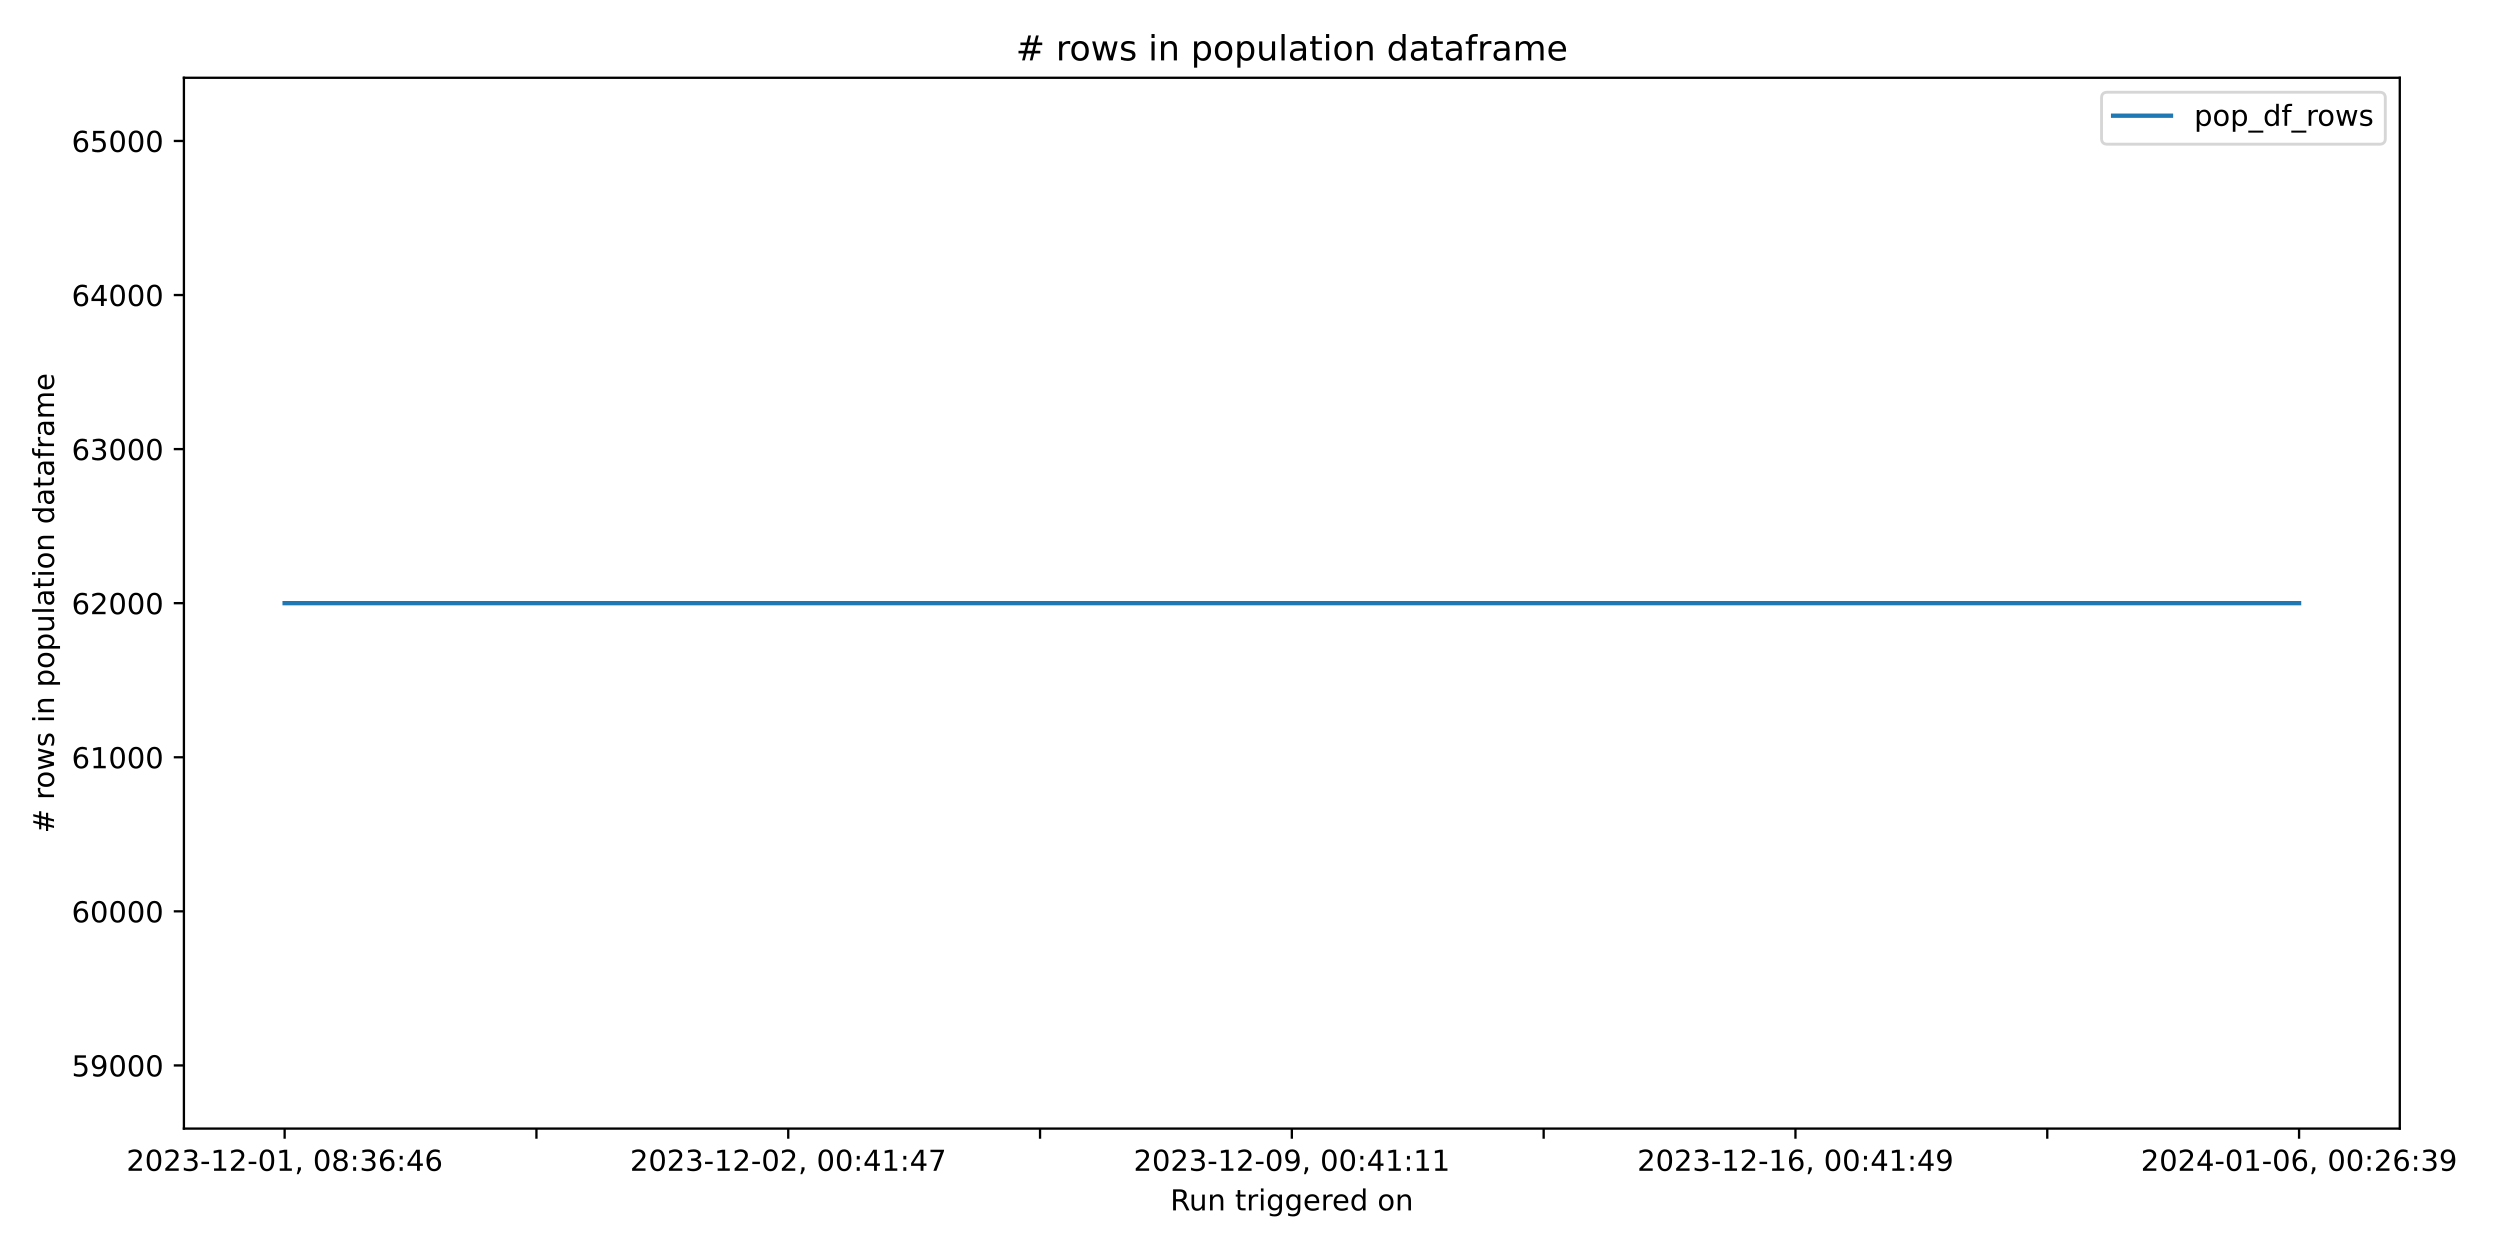
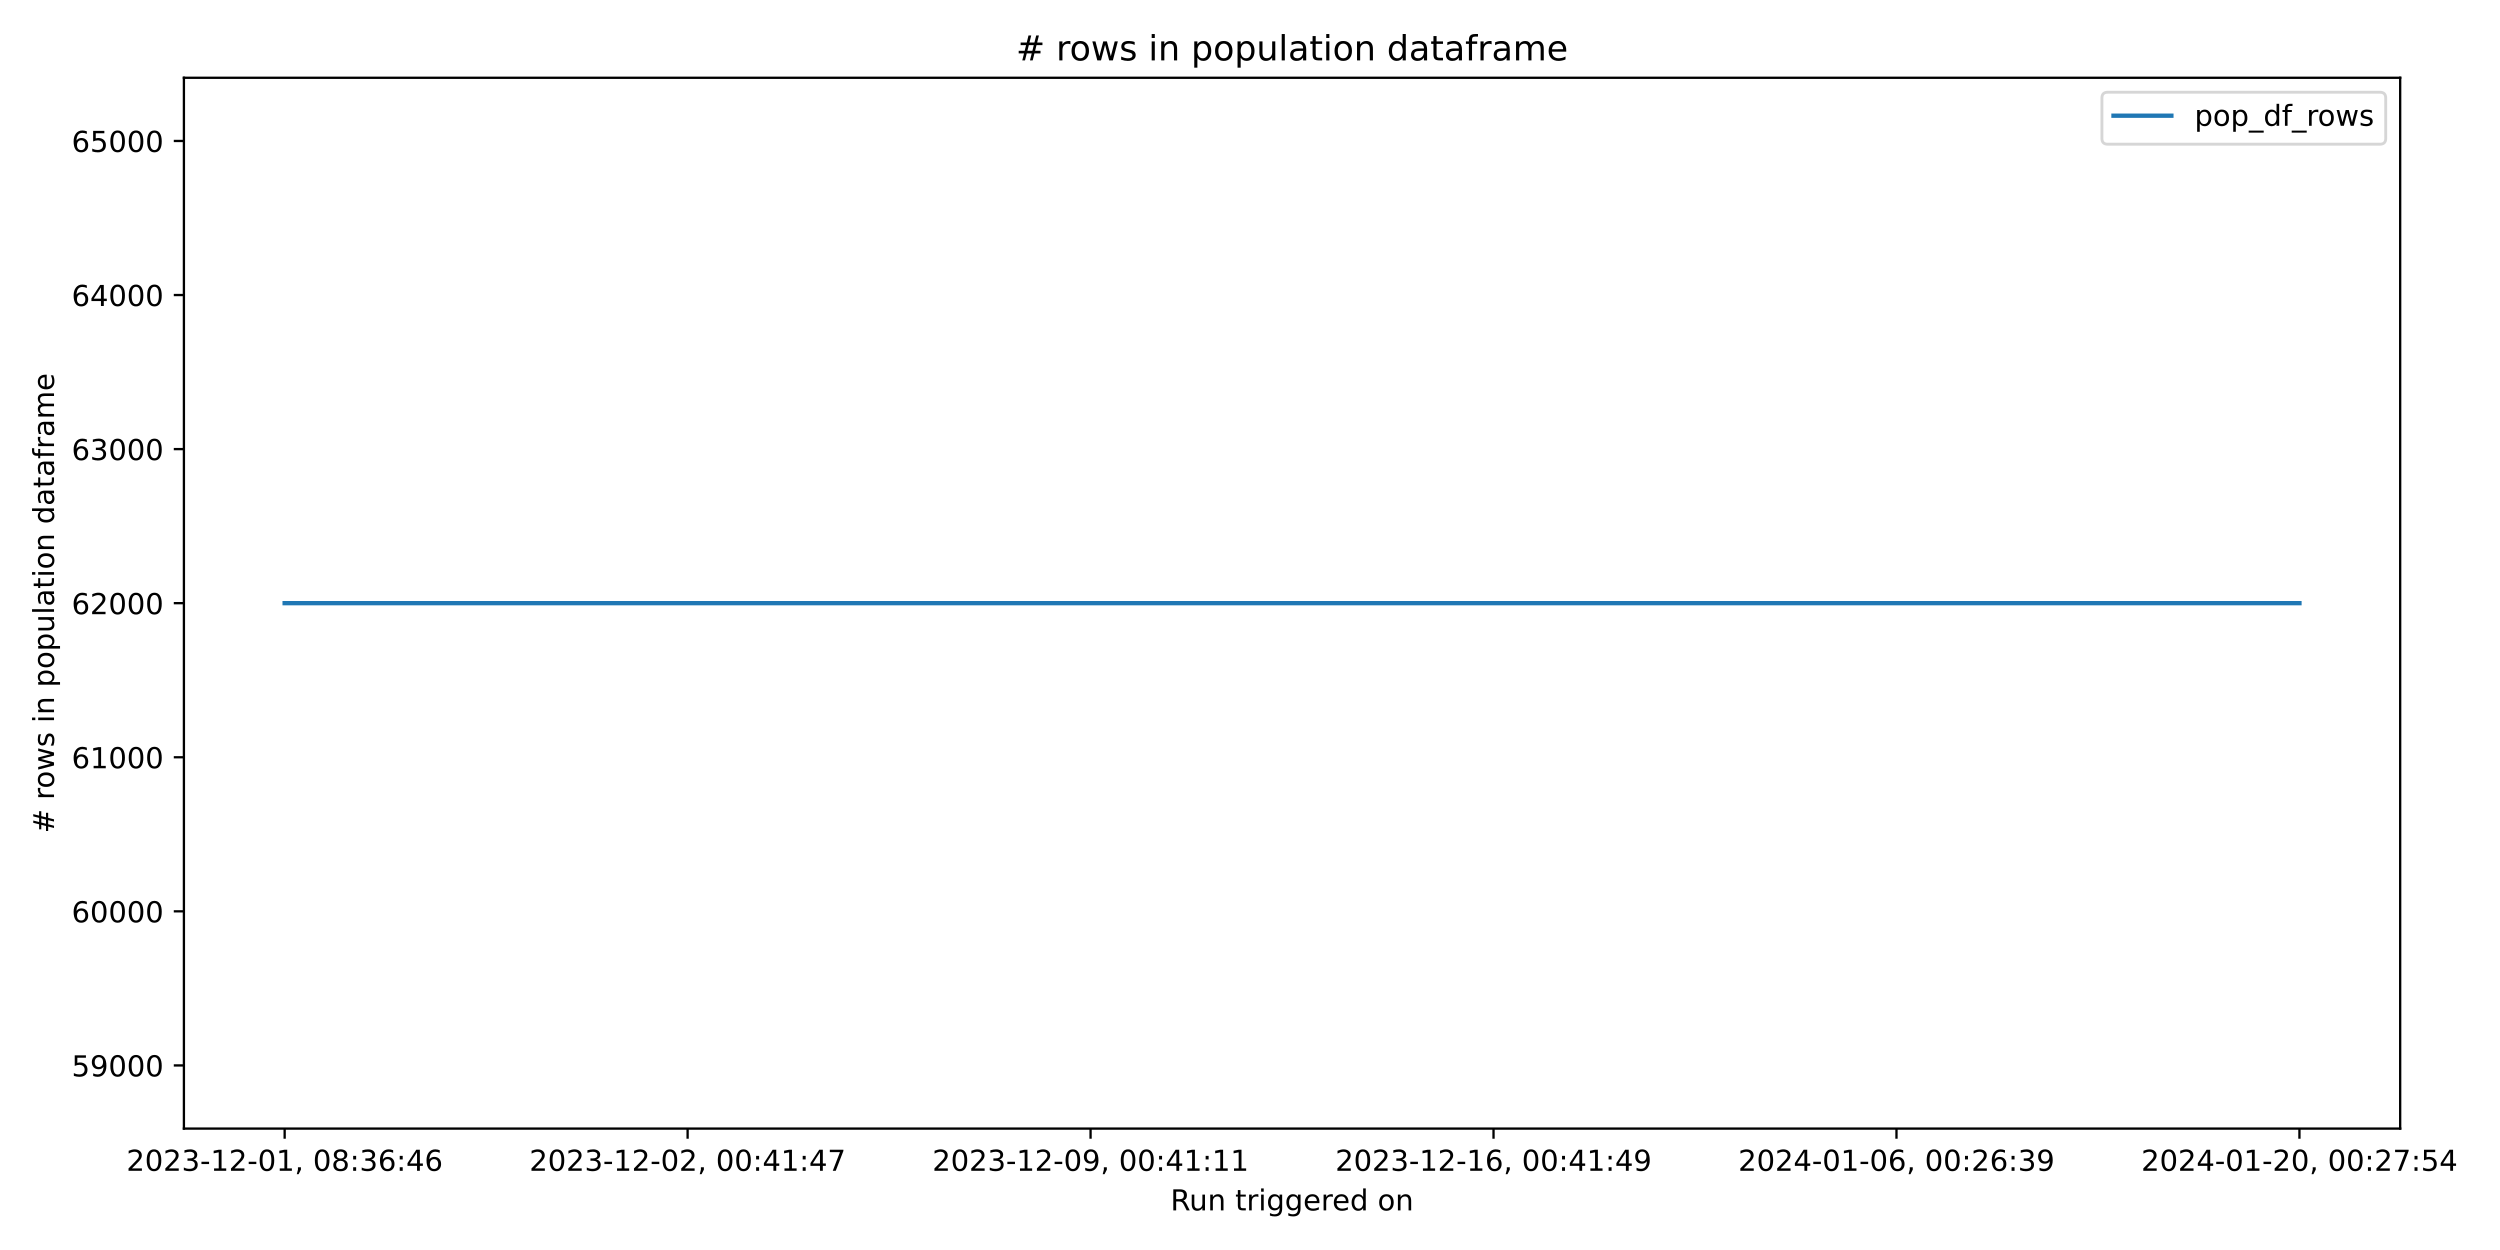
<svg xmlns="http://www.w3.org/2000/svg" xmlns:xlink="http://www.w3.org/1999/xlink" width="864pt" height="432pt" viewBox="0 0 864 432" version="1.1">
  <defs>
    <style type="text/css">*{stroke-linejoin: round; stroke-linecap: butt}</style>
  </defs>
  <g id="figure_1">
    <g id="patch_1">
      <path d="M 0 432  L 864 432  L 864 0  L 0 0  z " style="fill: #ffffff" />
    </g>
    <g id="axes_1">
      <g id="patch_2">
-         <path d="M 63.56 390.04  L 829.366 390.04  L 829.366 26.88  L 63.56 26.88  z " style="fill: #ffffff" />
+         <path d="M 63.56 390.04  L 829.501 390.04  L 829.501 26.88  L 63.56 26.88  z " style="fill: #ffffff" />
      </g>
      <g id="matplotlib.axis_1">
        <g id="xtick_1">
          <g id="line2d_1">
            <defs>
-               <path id="m9cf161f7b6" d="M 0 0  L 0 3.5  " style="stroke: #000000; stroke-width: 0.8" />
+               <path id="m1a301e4104" d="M 0 0  L 0 3.5  " style="stroke: #000000; stroke-width: 0.8" />
            </defs>
            <g>
-               <use xlink:href="#m9cf161f7b6" x="98.369" y="390.04" style="stroke: #000000; stroke-width: 0.8" />
+               <use xlink:href="#m1a301e4104" x="98.376" y="390.04" style="stroke: #000000; stroke-width: 0.8" />
            </g>
          </g>
          <g id="text_1">
-             <g transform="translate(43.67719 404.6384) scale(0.1 -0.1)">
+             <g transform="translate(43.68333 404.6384) scale(0.1 -0.1)">
              <defs>
                <path id="DejaVuSans-32" d="M 1228 531  L 3431 531  L 3431 0  L 469 0  L 469 531  Q 828 903 1448 1529  Q 2069 2156 2228 2338  Q 2531 2678 2651 2914  Q 2772 3150 2772 3378  Q 2772 3750 2511 3984  Q 2250 4219 1831 4219  Q 1534 4219 1204 4116  Q 875 4013 500 3803  L 500 4441  Q 881 4594 1212 4672  Q 1544 4750 1819 4750  Q 2544 4750 2975 4387  Q 3406 4025 3406 3419  Q 3406 3131 3298 2873  Q 3191 2616 2906 2266  Q 2828 2175 2409 1742  Q 1991 1309 1228 531  z " transform="scale(0.015625)" />
                <path id="DejaVuSans-30" d="M 2034 4250  Q 1547 4250 1301 3770  Q 1056 3291 1056 2328  Q 1056 1369 1301 889  Q 1547 409 2034 409  Q 2525 409 2770 889  Q 3016 1369 3016 2328  Q 3016 3291 2770 3770  Q 2525 4250 2034 4250  z M 2034 4750  Q 2819 4750 3233 4129  Q 3647 3509 3647 2328  Q 3647 1150 3233 529  Q 2819 -91 2034 -91  Q 1250 -91 836 529  Q 422 1150 422 2328  Q 422 3509 836 4129  Q 1250 4750 2034 4750  z " transform="scale(0.015625)" />
                <path id="DejaVuSans-33" d="M 2597 2516  Q 3050 2419 3304 2112  Q 3559 1806 3559 1356  Q 3559 666 3084 287  Q 2609 -91 1734 -91  Q 1441 -91 1130 -33  Q 819 25 488 141  L 488 750  Q 750 597 1062 519  Q 1375 441 1716 441  Q 2309 441 2620 675  Q 2931 909 2931 1356  Q 2931 1769 2642 2001  Q 2353 2234 1838 2234  L 1294 2234  L 1294 2753  L 1863 2753  Q 2328 2753 2575 2939  Q 2822 3125 2822 3475  Q 2822 3834 2567 4026  Q 2313 4219 1838 4219  Q 1578 4219 1281 4162  Q 984 4106 628 3988  L 628 4550  Q 988 4650 1302 4700  Q 1616 4750 1894 4750  Q 2613 4750 3031 4423  Q 3450 4097 3450 3541  Q 3450 3153 3228 2886  Q 3006 2619 2597 2516  z " transform="scale(0.015625)" />
                <path id="DejaVuSans-2d" d="M 313 2009  L 1997 2009  L 1997 1497  L 313 1497  L 313 2009  z " transform="scale(0.015625)" />
                <path id="DejaVuSans-31" d="M 794 531  L 1825 531  L 1825 4091  L 703 3866  L 703 4441  L 1819 4666  L 2450 4666  L 2450 531  L 3481 531  L 3481 0  L 794 0  L 794 531  z " transform="scale(0.015625)" />
                <path id="DejaVuSans-2c" d="M 750 794  L 1409 794  L 1409 256  L 897 -744  L 494 -744  L 750 256  L 750 794  z " transform="scale(0.015625)" />
                <path id="DejaVuSans-20" transform="scale(0.015625)" />
                <path id="DejaVuSans-38" d="M 2034 2216  Q 1584 2216 1326 1975  Q 1069 1734 1069 1313  Q 1069 891 1326 650  Q 1584 409 2034 409  Q 2484 409 2743 651  Q 3003 894 3003 1313  Q 3003 1734 2745 1975  Q 2488 2216 2034 2216  z M 1403 2484  Q 997 2584 770 2862  Q 544 3141 544 3541  Q 544 4100 942 4425  Q 1341 4750 2034 4750  Q 2731 4750 3128 4425  Q 3525 4100 3525 3541  Q 3525 3141 3298 2862  Q 3072 2584 2669 2484  Q 3125 2378 3379 2068  Q 3634 1759 3634 1313  Q 3634 634 3220 271  Q 2806 -91 2034 -91  Q 1263 -91 848 271  Q 434 634 434 1313  Q 434 1759 690 2068  Q 947 2378 1403 2484  z M 1172 3481  Q 1172 3119 1398 2916  Q 1625 2713 2034 2713  Q 2441 2713 2670 2916  Q 2900 3119 2900 3481  Q 2900 3844 2670 4047  Q 2441 4250 2034 4250  Q 1625 4250 1398 4047  Q 1172 3844 1172 3481  z " transform="scale(0.015625)" />
                <path id="DejaVuSans-3a" d="M 750 794  L 1409 794  L 1409 0  L 750 0  L 750 794  z M 750 3309  L 1409 3309  L 1409 2516  L 750 2516  L 750 3309  z " transform="scale(0.015625)" />
                <path id="DejaVuSans-36" d="M 2113 2584  Q 1688 2584 1439 2293  Q 1191 2003 1191 1497  Q 1191 994 1439 701  Q 1688 409 2113 409  Q 2538 409 2786 701  Q 3034 994 3034 1497  Q 3034 2003 2786 2293  Q 2538 2584 2113 2584  z M 3366 4563  L 3366 3988  Q 3128 4100 2886 4159  Q 2644 4219 2406 4219  Q 1781 4219 1451 3797  Q 1122 3375 1075 2522  Q 1259 2794 1537 2939  Q 1816 3084 2150 3084  Q 2853 3084 3261 2657  Q 3669 2231 3669 1497  Q 3669 778 3244 343  Q 2819 -91 2113 -91  Q 1303 -91 875 529  Q 447 1150 447 2328  Q 447 3434 972 4092  Q 1497 4750 2381 4750  Q 2619 4750 2861 4703  Q 3103 4656 3366 4563  z " transform="scale(0.015625)" />
                <path id="DejaVuSans-34" d="M 2419 4116  L 825 1625  L 2419 1625  L 2419 4116  z M 2253 4666  L 3047 4666  L 3047 1625  L 3713 1625  L 3713 1100  L 3047 1100  L 3047 0  L 2419 0  L 2419 1100  L 313 1100  L 313 1709  L 2253 4666  z " transform="scale(0.015625)" />
              </defs>
              <use xlink:href="#DejaVuSans-32" />
              <use xlink:href="#DejaVuSans-30" x="63.623" />
              <use xlink:href="#DejaVuSans-32" x="127.246" />
              <use xlink:href="#DejaVuSans-33" x="190.869" />
              <use xlink:href="#DejaVuSans-2d" x="254.492" />
              <use xlink:href="#DejaVuSans-31" x="290.576" />
              <use xlink:href="#DejaVuSans-32" x="354.199" />
              <use xlink:href="#DejaVuSans-2d" x="417.822" />
              <use xlink:href="#DejaVuSans-30" x="453.906" />
              <use xlink:href="#DejaVuSans-31" x="517.529" />
              <use xlink:href="#DejaVuSans-2c" x="581.152" />
              <use xlink:href="#DejaVuSans-20" x="612.939" />
              <use xlink:href="#DejaVuSans-30" x="644.727" />
              <use xlink:href="#DejaVuSans-38" x="708.35" />
              <use xlink:href="#DejaVuSans-3a" x="771.973" />
              <use xlink:href="#DejaVuSans-33" x="805.664" />
              <use xlink:href="#DejaVuSans-36" x="869.287" />
              <use xlink:href="#DejaVuSans-3a" x="932.91" />
              <use xlink:href="#DejaVuSans-34" x="966.602" />
              <use xlink:href="#DejaVuSans-36" x="1030.225" />
            </g>
          </g>
        </g>
        <g id="xtick_2">
          <g id="line2d_2">
            <g>
-               <use xlink:href="#m9cf161f7b6" x="185.393" y="390.04" style="stroke: #000000; stroke-width: 0.8" />
-             </g>
-           </g>
-         </g>
-         <g id="xtick_3">
-           <g id="line2d_3">
-             <g>
-               <use xlink:href="#m9cf161f7b6" x="272.416" y="390.04" style="stroke: #000000; stroke-width: 0.8" />
+               <use xlink:href="#m1a301e4104" x="237.638" y="390.04" style="stroke: #000000; stroke-width: 0.8" />
            </g>
          </g>
          <g id="text_2">
-             <g transform="translate(217.7241 404.6384) scale(0.1 -0.1)">
+             <g transform="translate(182.9454 404.6384) scale(0.1 -0.1)">
              <defs>
                <path id="DejaVuSans-37" d="M 525 4666  L 3525 4666  L 3525 4397  L 1831 0  L 1172 0  L 2766 4134  L 525 4134  L 525 4666  z " transform="scale(0.015625)" />
              </defs>
              <use xlink:href="#DejaVuSans-32" />
              <use xlink:href="#DejaVuSans-30" x="63.623" />
              <use xlink:href="#DejaVuSans-32" x="127.246" />
              <use xlink:href="#DejaVuSans-33" x="190.869" />
              <use xlink:href="#DejaVuSans-2d" x="254.492" />
              <use xlink:href="#DejaVuSans-31" x="290.576" />
              <use xlink:href="#DejaVuSans-32" x="354.199" />
              <use xlink:href="#DejaVuSans-2d" x="417.822" />
              <use xlink:href="#DejaVuSans-30" x="453.906" />
              <use xlink:href="#DejaVuSans-32" x="517.529" />
              <use xlink:href="#DejaVuSans-2c" x="581.152" />
              <use xlink:href="#DejaVuSans-20" x="612.939" />
              <use xlink:href="#DejaVuSans-30" x="644.727" />
              <use xlink:href="#DejaVuSans-30" x="708.35" />
              <use xlink:href="#DejaVuSans-3a" x="771.973" />
              <use xlink:href="#DejaVuSans-34" x="805.664" />
              <use xlink:href="#DejaVuSans-31" x="869.287" />
              <use xlink:href="#DejaVuSans-3a" x="932.91" />
              <use xlink:href="#DejaVuSans-34" x="966.602" />
              <use xlink:href="#DejaVuSans-37" x="1030.225" />
            </g>
          </g>
        </g>
-         <g id="xtick_4">
-           <g id="line2d_4">
-             <g>
-               <use xlink:href="#m9cf161f7b6" x="359.44" y="390.04" style="stroke: #000000; stroke-width: 0.8" />
-             </g>
-           </g>
-         </g>
-         <g id="xtick_5">
-           <g id="line2d_5">
-             <g>
-               <use xlink:href="#m9cf161f7b6" x="446.463" y="390.04" style="stroke: #000000; stroke-width: 0.8" />
+         <g id="xtick_3">
+           <g id="line2d_3">
+             <g>
+               <use xlink:href="#m1a301e4104" x="376.9" y="390.04" style="stroke: #000000; stroke-width: 0.8" />
            </g>
          </g>
          <g id="text_3">
-             <g transform="translate(391.771 404.6384) scale(0.1 -0.1)">
+             <g transform="translate(322.2075 404.6384) scale(0.1 -0.1)">
              <defs>
                <path id="DejaVuSans-39" d="M 703 97  L 703 672  Q 941 559 1184 500  Q 1428 441 1663 441  Q 2288 441 2617 861  Q 2947 1281 2994 2138  Q 2813 1869 2534 1725  Q 2256 1581 1919 1581  Q 1219 1581 811 2004  Q 403 2428 403 3163  Q 403 3881 828 4315  Q 1253 4750 1959 4750  Q 2769 4750 3195 4129  Q 3622 3509 3622 2328  Q 3622 1225 3098 567  Q 2575 -91 1691 -91  Q 1453 -91 1209 -44  Q 966 3 703 97  z M 1959 2075  Q 2384 2075 2632 2365  Q 2881 2656 2881 3163  Q 2881 3666 2632 3958  Q 2384 4250 1959 4250  Q 1534 4250 1286 3958  Q 1038 3666 1038 3163  Q 1038 2656 1286 2365  Q 1534 2075 1959 2075  z " transform="scale(0.015625)" />
              </defs>
              <use xlink:href="#DejaVuSans-32" />
              <use xlink:href="#DejaVuSans-30" x="63.623" />
              <use xlink:href="#DejaVuSans-32" x="127.246" />
              <use xlink:href="#DejaVuSans-33" x="190.869" />
              <use xlink:href="#DejaVuSans-2d" x="254.492" />
              <use xlink:href="#DejaVuSans-31" x="290.576" />
              <use xlink:href="#DejaVuSans-32" x="354.199" />
              <use xlink:href="#DejaVuSans-2d" x="417.822" />
              <use xlink:href="#DejaVuSans-30" x="453.906" />
              <use xlink:href="#DejaVuSans-39" x="517.529" />
              <use xlink:href="#DejaVuSans-2c" x="581.152" />
              <use xlink:href="#DejaVuSans-20" x="612.939" />
              <use xlink:href="#DejaVuSans-30" x="644.727" />
              <use xlink:href="#DejaVuSans-30" x="708.35" />
              <use xlink:href="#DejaVuSans-3a" x="771.973" />
              <use xlink:href="#DejaVuSans-34" x="805.664" />
              <use xlink:href="#DejaVuSans-31" x="869.287" />
              <use xlink:href="#DejaVuSans-3a" x="932.91" />
              <use xlink:href="#DejaVuSans-31" x="966.602" />
              <use xlink:href="#DejaVuSans-31" x="1030.225" />
            </g>
          </g>
        </g>
-         <g id="xtick_6">
-           <g id="line2d_6">
-             <g>
-               <use xlink:href="#m9cf161f7b6" x="533.487" y="390.04" style="stroke: #000000; stroke-width: 0.8" />
-             </g>
-           </g>
-         </g>
-         <g id="xtick_7">
-           <g id="line2d_7">
-             <g>
-               <use xlink:href="#m9cf161f7b6" x="620.51" y="390.04" style="stroke: #000000; stroke-width: 0.8" />
+         <g id="xtick_4">
+           <g id="line2d_4">
+             <g>
+               <use xlink:href="#m1a301e4104" x="516.162" y="390.04" style="stroke: #000000; stroke-width: 0.8" />
            </g>
          </g>
          <g id="text_4">
-             <g transform="translate(565.8179 404.6384) scale(0.1 -0.1)">
+             <g transform="translate(461.4695 404.6384) scale(0.1 -0.1)">
              <use xlink:href="#DejaVuSans-32" />
              <use xlink:href="#DejaVuSans-30" x="63.623" />
              <use xlink:href="#DejaVuSans-32" x="127.246" />
              <use xlink:href="#DejaVuSans-33" x="190.869" />
              <use xlink:href="#DejaVuSans-2d" x="254.492" />
              <use xlink:href="#DejaVuSans-31" x="290.576" />
              <use xlink:href="#DejaVuSans-32" x="354.199" />
              <use xlink:href="#DejaVuSans-2d" x="417.822" />
              <use xlink:href="#DejaVuSans-31" x="453.906" />
              <use xlink:href="#DejaVuSans-36" x="517.529" />
              <use xlink:href="#DejaVuSans-2c" x="581.152" />
              <use xlink:href="#DejaVuSans-20" x="612.939" />
              <use xlink:href="#DejaVuSans-30" x="644.727" />
              <use xlink:href="#DejaVuSans-30" x="708.35" />
              <use xlink:href="#DejaVuSans-3a" x="771.973" />
              <use xlink:href="#DejaVuSans-34" x="805.664" />
              <use xlink:href="#DejaVuSans-31" x="869.287" />
              <use xlink:href="#DejaVuSans-3a" x="932.91" />
              <use xlink:href="#DejaVuSans-34" x="966.602" />
              <use xlink:href="#DejaVuSans-39" x="1030.225" />
            </g>
          </g>
        </g>
-         <g id="xtick_8">
-           <g id="line2d_8">
-             <g>
-               <use xlink:href="#m9cf161f7b6" x="707.534" y="390.04" style="stroke: #000000; stroke-width: 0.8" />
-             </g>
-           </g>
-         </g>
-         <g id="xtick_9">
-           <g id="line2d_9">
-             <g>
-               <use xlink:href="#m9cf161f7b6" x="794.557" y="390.04" style="stroke: #000000; stroke-width: 0.8" />
+         <g id="xtick_5">
+           <g id="line2d_5">
+             <g>
+               <use xlink:href="#m1a301e4104" x="655.424" y="390.04" style="stroke: #000000; stroke-width: 0.8" />
            </g>
          </g>
          <g id="text_5">
-             <g transform="translate(739.8648 404.6384) scale(0.1 -0.1)">
+             <g transform="translate(600.7316 404.6384) scale(0.1 -0.1)">
              <use xlink:href="#DejaVuSans-32" />
              <use xlink:href="#DejaVuSans-30" x="63.623" />
              <use xlink:href="#DejaVuSans-32" x="127.246" />
              <use xlink:href="#DejaVuSans-34" x="190.869" />
              <use xlink:href="#DejaVuSans-2d" x="254.492" />
              <use xlink:href="#DejaVuSans-30" x="290.576" />
              <use xlink:href="#DejaVuSans-31" x="354.199" />
              <use xlink:href="#DejaVuSans-2d" x="417.822" />
              <use xlink:href="#DejaVuSans-30" x="453.906" />
              <use xlink:href="#DejaVuSans-36" x="517.529" />
              <use xlink:href="#DejaVuSans-2c" x="581.152" />
              <use xlink:href="#DejaVuSans-20" x="612.939" />
              <use xlink:href="#DejaVuSans-30" x="644.727" />
              <use xlink:href="#DejaVuSans-30" x="708.35" />
              <use xlink:href="#DejaVuSans-3a" x="771.973" />
              <use xlink:href="#DejaVuSans-32" x="805.664" />
              <use xlink:href="#DejaVuSans-36" x="869.287" />
              <use xlink:href="#DejaVuSans-3a" x="932.91" />
              <use xlink:href="#DejaVuSans-33" x="966.602" />
              <use xlink:href="#DejaVuSans-39" x="1030.225" />
            </g>
          </g>
        </g>
-         <g id="text_6">
-           <g transform="translate(404.4468 418.3166) scale(0.1 -0.1)">
+         <g id="xtick_6">
+           <g id="line2d_6">
+             <g>
+               <use xlink:href="#m1a301e4104" x="794.686" y="390.04" style="stroke: #000000; stroke-width: 0.8" />
+             </g>
+           </g>
+           <g id="text_6">
+             <g transform="translate(739.9937 404.6384) scale(0.1 -0.1)">
+               <defs>
+                 <path id="DejaVuSans-35" d="M 691 4666  L 3169 4666  L 3169 4134  L 1269 4134  L 1269 2991  Q 1406 3038 1543 3061  Q 1681 3084 1819 3084  Q 2600 3084 3056 2656  Q 3513 2228 3513 1497  Q 3513 744 3044 326  Q 2575 -91 1722 -91  Q 1428 -91 1123 -41  Q 819 9 494 109  L 494 744  Q 775 591 1075 516  Q 1375 441 1709 441  Q 2250 441 2565 725  Q 2881 1009 2881 1497  Q 2881 1984 2565 2268  Q 2250 2553 1709 2553  Q 1456 2553 1204 2497  Q 953 2441 691 2322  L 691 4666  z " transform="scale(0.015625)" />
+               </defs>
+               <use xlink:href="#DejaVuSans-32" />
+               <use xlink:href="#DejaVuSans-30" x="63.623" />
+               <use xlink:href="#DejaVuSans-32" x="127.246" />
+               <use xlink:href="#DejaVuSans-34" x="190.869" />
+               <use xlink:href="#DejaVuSans-2d" x="254.492" />
+               <use xlink:href="#DejaVuSans-30" x="290.576" />
+               <use xlink:href="#DejaVuSans-31" x="354.199" />
+               <use xlink:href="#DejaVuSans-2d" x="417.822" />
+               <use xlink:href="#DejaVuSans-32" x="453.906" />
+               <use xlink:href="#DejaVuSans-30" x="517.529" />
+               <use xlink:href="#DejaVuSans-2c" x="581.152" />
+               <use xlink:href="#DejaVuSans-20" x="612.939" />
+               <use xlink:href="#DejaVuSans-30" x="644.727" />
+               <use xlink:href="#DejaVuSans-30" x="708.35" />
+               <use xlink:href="#DejaVuSans-3a" x="771.973" />
+               <use xlink:href="#DejaVuSans-32" x="805.664" />
+               <use xlink:href="#DejaVuSans-37" x="869.287" />
+               <use xlink:href="#DejaVuSans-3a" x="932.91" />
+               <use xlink:href="#DejaVuSans-35" x="966.602" />
+               <use xlink:href="#DejaVuSans-34" x="1030.225" />
+             </g>
+           </g>
+         </g>
+         <g id="text_7">
+           <g transform="translate(404.5143 418.3166) scale(0.1 -0.1)">
            <defs>
              <path id="DejaVuSans-52" d="M 2841 2188  Q 3044 2119 3236 1894  Q 3428 1669 3622 1275  L 4263 0  L 3584 0  L 2988 1197  Q 2756 1666 2539 1819  Q 2322 1972 1947 1972  L 1259 1972  L 1259 0  L 628 0  L 628 4666  L 2053 4666  Q 2853 4666 3247 4331  Q 3641 3997 3641 3322  Q 3641 2881 3436 2590  Q 3231 2300 2841 2188  z M 1259 4147  L 1259 2491  L 2053 2491  Q 2509 2491 2742 2702  Q 2975 2913 2975 3322  Q 2975 3731 2742 3939  Q 2509 4147 2053 4147  L 1259 4147  z " transform="scale(0.015625)" />
              <path id="DejaVuSans-75" d="M 544 1381  L 544 3500  L 1119 3500  L 1119 1403  Q 1119 906 1312 657  Q 1506 409 1894 409  Q 2359 409 2629 706  Q 2900 1003 2900 1516  L 2900 3500  L 3475 3500  L 3475 0  L 2900 0  L 2900 538  Q 2691 219 2414 64  Q 2138 -91 1772 -91  Q 1169 -91 856 284  Q 544 659 544 1381  z M 1991 3584  L 1991 3584  z " transform="scale(0.015625)" />
              <path id="DejaVuSans-6e" d="M 3513 2113  L 3513 0  L 2938 0  L 2938 2094  Q 2938 2591 2744 2837  Q 2550 3084 2163 3084  Q 1697 3084 1428 2787  Q 1159 2491 1159 1978  L 1159 0  L 581 0  L 581 3500  L 1159 3500  L 1159 2956  Q 1366 3272 1645 3428  Q 1925 3584 2291 3584  Q 2894 3584 3203 3211  Q 3513 2838 3513 2113  z " transform="scale(0.015625)" />
              <path id="DejaVuSans-74" d="M 1172 4494  L 1172 3500  L 2356 3500  L 2356 3053  L 1172 3053  L 1172 1153  Q 1172 725 1289 603  Q 1406 481 1766 481  L 2356 481  L 2356 0  L 1766 0  Q 1100 0 847 248  Q 594 497 594 1153  L 594 3053  L 172 3053  L 172 3500  L 594 3500  L 594 4494  L 1172 4494  z " transform="scale(0.015625)" />
              <path id="DejaVuSans-72" d="M 2631 2963  Q 2534 3019 2420 3045  Q 2306 3072 2169 3072  Q 1681 3072 1420 2755  Q 1159 2438 1159 1844  L 1159 0  L 581 0  L 581 3500  L 1159 3500  L 1159 2956  Q 1341 3275 1631 3429  Q 1922 3584 2338 3584  Q 2397 3584 2469 3576  Q 2541 3569 2628 3553  L 2631 2963  z " transform="scale(0.015625)" />
              <path id="DejaVuSans-69" d="M 603 3500  L 1178 3500  L 1178 0  L 603 0  L 603 3500  z M 603 4863  L 1178 4863  L 1178 4134  L 603 4134  L 603 4863  z " transform="scale(0.015625)" />
              <path id="DejaVuSans-67" d="M 2906 1791  Q 2906 2416 2648 2759  Q 2391 3103 1925 3103  Q 1463 3103 1205 2759  Q 947 2416 947 1791  Q 947 1169 1205 825  Q 1463 481 1925 481  Q 2391 481 2648 825  Q 2906 1169 2906 1791  z M 3481 434  Q 3481 -459 3084 -895  Q 2688 -1331 1869 -1331  Q 1566 -1331 1297 -1286  Q 1028 -1241 775 -1147  L 775 -588  Q 1028 -725 1275 -790  Q 1522 -856 1778 -856  Q 2344 -856 2625 -561  Q 2906 -266 2906 331  L 2906 616  Q 2728 306 2450 153  Q 2172 0 1784 0  Q 1141 0 747 490  Q 353 981 353 1791  Q 353 2603 747 3093  Q 1141 3584 1784 3584  Q 2172 3584 2450 3431  Q 2728 3278 2906 2969  L 2906 3500  L 3481 3500  L 3481 434  z " transform="scale(0.015625)" />
              <path id="DejaVuSans-65" d="M 3597 1894  L 3597 1613  L 953 1613  Q 991 1019 1311 708  Q 1631 397 2203 397  Q 2534 397 2845 478  Q 3156 559 3463 722  L 3463 178  Q 3153 47 2828 -22  Q 2503 -91 2169 -91  Q 1331 -91 842 396  Q 353 884 353 1716  Q 353 2575 817 3079  Q 1281 3584 2069 3584  Q 2775 3584 3186 3129  Q 3597 2675 3597 1894  z M 3022 2063  Q 3016 2534 2758 2815  Q 2500 3097 2075 3097  Q 1594 3097 1305 2825  Q 1016 2553 972 2059  L 3022 2063  z " transform="scale(0.015625)" />
              <path id="DejaVuSans-64" d="M 2906 2969  L 2906 4863  L 3481 4863  L 3481 0  L 2906 0  L 2906 525  Q 2725 213 2448 61  Q 2172 -91 1784 -91  Q 1150 -91 751 415  Q 353 922 353 1747  Q 353 2572 751 3078  Q 1150 3584 1784 3584  Q 2172 3584 2448 3432  Q 2725 3281 2906 2969  z M 947 1747  Q 947 1113 1208 752  Q 1469 391 1925 391  Q 2381 391 2643 752  Q 2906 1113 2906 1747  Q 2906 2381 2643 2742  Q 2381 3103 1925 3103  Q 1469 3103 1208 2742  Q 947 2381 947 1747  z " transform="scale(0.015625)" />
              <path id="DejaVuSans-6f" d="M 1959 3097  Q 1497 3097 1228 2736  Q 959 2375 959 1747  Q 959 1119 1226 758  Q 1494 397 1959 397  Q 2419 397 2687 759  Q 2956 1122 2956 1747  Q 2956 2369 2687 2733  Q 2419 3097 1959 3097  z M 1959 3584  Q 2709 3584 3137 3096  Q 3566 2609 3566 1747  Q 3566 888 3137 398  Q 2709 -91 1959 -91  Q 1206 -91 779 398  Q 353 888 353 1747  Q 353 2609 779 3096  Q 1206 3584 1959 3584  z " transform="scale(0.015625)" />
            </defs>
            <use xlink:href="#DejaVuSans-52" />
            <use xlink:href="#DejaVuSans-75" x="64.982" />
            <use xlink:href="#DejaVuSans-6e" x="128.361" />
            <use xlink:href="#DejaVuSans-20" x="191.74" />
            <use xlink:href="#DejaVuSans-74" x="223.527" />
            <use xlink:href="#DejaVuSans-72" x="262.736" />
            <use xlink:href="#DejaVuSans-69" x="303.85" />
            <use xlink:href="#DejaVuSans-67" x="331.633" />
            <use xlink:href="#DejaVuSans-67" x="395.109" />
            <use xlink:href="#DejaVuSans-65" x="458.586" />
            <use xlink:href="#DejaVuSans-72" x="520.109" />
            <use xlink:href="#DejaVuSans-65" x="558.973" />
            <use xlink:href="#DejaVuSans-64" x="620.496" />
            <use xlink:href="#DejaVuSans-20" x="683.973" />
            <use xlink:href="#DejaVuSans-6f" x="715.76" />
            <use xlink:href="#DejaVuSans-6e" x="776.941" />
          </g>
        </g>
      </g>
      <g id="matplotlib.axis_2">
        <g id="ytick_1">
-           <g id="line2d_10">
+           <g id="line2d_7">
            <defs>
-               <path id="mcc9a297fd7" d="M 0 0  L -3.5 0  " style="stroke: #000000; stroke-width: 0.8" />
+               <path id="ma52d2d732e" d="M 0 0  L -3.5 0  " style="stroke: #000000; stroke-width: 0.8" />
            </defs>
            <g>
-               <use xlink:href="#mcc9a297fd7" x="63.56" y="368.208" style="stroke: #000000; stroke-width: 0.8" />
-             </g>
-           </g>
-           <g id="text_7">
+               <use xlink:href="#ma52d2d732e" x="63.56" y="368.208" style="stroke: #000000; stroke-width: 0.8" />
+             </g>
+           </g>
+           <g id="text_8">
            <g transform="translate(24.7475 372.007) scale(0.1 -0.1)">
-               <defs>
-                 <path id="DejaVuSans-35" d="M 691 4666  L 3169 4666  L 3169 4134  L 1269 4134  L 1269 2991  Q 1406 3038 1543 3061  Q 1681 3084 1819 3084  Q 2600 3084 3056 2656  Q 3513 2228 3513 1497  Q 3513 744 3044 326  Q 2575 -91 1722 -91  Q 1428 -91 1123 -41  Q 819 9 494 109  L 494 744  Q 775 591 1075 516  Q 1375 441 1709 441  Q 2250 441 2565 725  Q 2881 1009 2881 1497  Q 2881 1984 2565 2268  Q 2250 2553 1709 2553  Q 1456 2553 1204 2497  Q 953 2441 691 2322  L 691 4666  z " transform="scale(0.015625)" />
-               </defs>
              <use xlink:href="#DejaVuSans-35" />
              <use xlink:href="#DejaVuSans-39" x="63.623" />
              <use xlink:href="#DejaVuSans-30" x="127.246" />
              <use xlink:href="#DejaVuSans-30" x="190.869" />
              <use xlink:href="#DejaVuSans-30" x="254.492" />
            </g>
          </g>
        </g>
        <g id="ytick_2">
-           <g id="line2d_11">
-             <g>
-               <use xlink:href="#mcc9a297fd7" x="63.56" y="314.959" style="stroke: #000000; stroke-width: 0.8" />
-             </g>
-           </g>
-           <g id="text_8">
+           <g id="line2d_8">
+             <g>
+               <use xlink:href="#ma52d2d732e" x="63.56" y="314.959" style="stroke: #000000; stroke-width: 0.8" />
+             </g>
+           </g>
+           <g id="text_9">
            <g transform="translate(24.7475 318.7578) scale(0.1 -0.1)">
              <use xlink:href="#DejaVuSans-36" />
              <use xlink:href="#DejaVuSans-30" x="63.623" />
              <use xlink:href="#DejaVuSans-30" x="127.246" />
              <use xlink:href="#DejaVuSans-30" x="190.869" />
              <use xlink:href="#DejaVuSans-30" x="254.492" />
            </g>
          </g>
        </g>
        <g id="ytick_3">
-           <g id="line2d_12">
-             <g>
-               <use xlink:href="#mcc9a297fd7" x="63.56" y="261.709" style="stroke: #000000; stroke-width: 0.8" />
-             </g>
-           </g>
-           <g id="text_9">
+           <g id="line2d_9">
+             <g>
+               <use xlink:href="#ma52d2d732e" x="63.56" y="261.709" style="stroke: #000000; stroke-width: 0.8" />
+             </g>
+           </g>
+           <g id="text_10">
            <g transform="translate(24.7475 265.5085) scale(0.1 -0.1)">
              <use xlink:href="#DejaVuSans-36" />
              <use xlink:href="#DejaVuSans-31" x="63.623" />
              <use xlink:href="#DejaVuSans-30" x="127.246" />
              <use xlink:href="#DejaVuSans-30" x="190.869" />
              <use xlink:href="#DejaVuSans-30" x="254.492" />
            </g>
          </g>
        </g>
        <g id="ytick_4">
-           <g id="line2d_13">
-             <g>
-               <use xlink:href="#mcc9a297fd7" x="63.56" y="208.46" style="stroke: #000000; stroke-width: 0.8" />
-             </g>
-           </g>
-           <g id="text_10">
+           <g id="line2d_10">
+             <g>
+               <use xlink:href="#ma52d2d732e" x="63.56" y="208.46" style="stroke: #000000; stroke-width: 0.8" />
+             </g>
+           </g>
+           <g id="text_11">
            <g transform="translate(24.7475 212.2592) scale(0.1 -0.1)">
              <use xlink:href="#DejaVuSans-36" />
              <use xlink:href="#DejaVuSans-32" x="63.623" />
              <use xlink:href="#DejaVuSans-30" x="127.246" />
              <use xlink:href="#DejaVuSans-30" x="190.869" />
              <use xlink:href="#DejaVuSans-30" x="254.492" />
            </g>
          </g>
        </g>
        <g id="ytick_5">
-           <g id="line2d_14">
-             <g>
-               <use xlink:href="#mcc9a297fd7" x="63.56" y="155.211" style="stroke: #000000; stroke-width: 0.8" />
-             </g>
-           </g>
-           <g id="text_11">
+           <g id="line2d_11">
+             <g>
+               <use xlink:href="#ma52d2d732e" x="63.56" y="155.211" style="stroke: #000000; stroke-width: 0.8" />
+             </g>
+           </g>
+           <g id="text_12">
            <g transform="translate(24.7475 159.01) scale(0.1 -0.1)">
              <use xlink:href="#DejaVuSans-36" />
              <use xlink:href="#DejaVuSans-33" x="63.623" />
              <use xlink:href="#DejaVuSans-30" x="127.246" />
              <use xlink:href="#DejaVuSans-30" x="190.869" />
              <use xlink:href="#DejaVuSans-30" x="254.492" />
            </g>
          </g>
        </g>
        <g id="ytick_6">
-           <g id="line2d_15">
-             <g>
-               <use xlink:href="#mcc9a297fd7" x="63.56" y="101.961" style="stroke: #000000; stroke-width: 0.8" />
-             </g>
-           </g>
-           <g id="text_12">
+           <g id="line2d_12">
+             <g>
+               <use xlink:href="#ma52d2d732e" x="63.56" y="101.961" style="stroke: #000000; stroke-width: 0.8" />
+             </g>
+           </g>
+           <g id="text_13">
            <g transform="translate(24.7475 105.7607) scale(0.1 -0.1)">
              <use xlink:href="#DejaVuSans-36" />
              <use xlink:href="#DejaVuSans-34" x="63.623" />
              <use xlink:href="#DejaVuSans-30" x="127.246" />
              <use xlink:href="#DejaVuSans-30" x="190.869" />
              <use xlink:href="#DejaVuSans-30" x="254.492" />
            </g>
          </g>
        </g>
        <g id="ytick_7">
-           <g id="line2d_16">
-             <g>
-               <use xlink:href="#mcc9a297fd7" x="63.56" y="48.712" style="stroke: #000000; stroke-width: 0.8" />
-             </g>
-           </g>
-           <g id="text_13">
+           <g id="line2d_13">
+             <g>
+               <use xlink:href="#ma52d2d732e" x="63.56" y="48.712" style="stroke: #000000; stroke-width: 0.8" />
+             </g>
+           </g>
+           <g id="text_14">
            <g transform="translate(24.7475 52.51142) scale(0.1 -0.1)">
              <use xlink:href="#DejaVuSans-36" />
              <use xlink:href="#DejaVuSans-35" x="63.623" />
              <use xlink:href="#DejaVuSans-30" x="127.246" />
              <use xlink:href="#DejaVuSans-30" x="190.869" />
              <use xlink:href="#DejaVuSans-30" x="254.492" />
            </g>
          </g>
        </g>
-         <g id="text_14">
+         <g id="text_15">
          <g transform="translate(18.66781 287.9561) rotate(-90) scale(0.1 -0.1)">
            <defs>
              <path id="DejaVuSans-23" d="M 3272 2816  L 2363 2816  L 2100 1772  L 3016 1772  L 3272 2816  z M 2803 4594  L 2478 3297  L 3391 3297  L 3719 4594  L 4219 4594  L 3897 3297  L 4872 3297  L 4872 2816  L 3775 2816  L 3519 1772  L 4513 1772  L 4513 1294  L 3397 1294  L 3072 0  L 2572 0  L 2894 1294  L 1978 1294  L 1656 0  L 1153 0  L 1478 1294  L 494 1294  L 494 1772  L 1594 1772  L 1856 2816  L 850 2816  L 850 3297  L 1978 3297  L 2297 4594  L 2803 4594  z " transform="scale(0.015625)" />
              <path id="DejaVuSans-77" d="M 269 3500  L 844 3500  L 1563 769  L 2278 3500  L 2956 3500  L 3675 769  L 4391 3500  L 4966 3500  L 4050 0  L 3372 0  L 2619 2869  L 1863 0  L 1184 0  L 269 3500  z " transform="scale(0.015625)" />
              <path id="DejaVuSans-73" d="M 2834 3397  L 2834 2853  Q 2591 2978 2328 3040  Q 2066 3103 1784 3103  Q 1356 3103 1142 2972  Q 928 2841 928 2578  Q 928 2378 1081 2264  Q 1234 2150 1697 2047  L 1894 2003  Q 2506 1872 2764 1633  Q 3022 1394 3022 966  Q 3022 478 2636 193  Q 2250 -91 1575 -91  Q 1294 -91 989 -36  Q 684 19 347 128  L 347 722  Q 666 556 975 473  Q 1284 391 1588 391  Q 1994 391 2212 530  Q 2431 669 2431 922  Q 2431 1156 2273 1281  Q 2116 1406 1581 1522  L 1381 1569  Q 847 1681 609 1914  Q 372 2147 372 2553  Q 372 3047 722 3315  Q 1072 3584 1716 3584  Q 2034 3584 2315 3537  Q 2597 3491 2834 3397  z " transform="scale(0.015625)" />
              <path id="DejaVuSans-70" d="M 1159 525  L 1159 -1331  L 581 -1331  L 581 3500  L 1159 3500  L 1159 2969  Q 1341 3281 1617 3432  Q 1894 3584 2278 3584  Q 2916 3584 3314 3078  Q 3713 2572 3713 1747  Q 3713 922 3314 415  Q 2916 -91 2278 -91  Q 1894 -91 1617 61  Q 1341 213 1159 525  z M 3116 1747  Q 3116 2381 2855 2742  Q 2594 3103 2138 3103  Q 1681 3103 1420 2742  Q 1159 2381 1159 1747  Q 1159 1113 1420 752  Q 1681 391 2138 391  Q 2594 391 2855 752  Q 3116 1113 3116 1747  z " transform="scale(0.015625)" />
              <path id="DejaVuSans-6c" d="M 603 4863  L 1178 4863  L 1178 0  L 603 0  L 603 4863  z " transform="scale(0.015625)" />
              <path id="DejaVuSans-61" d="M 2194 1759  Q 1497 1759 1228 1600  Q 959 1441 959 1056  Q 959 750 1161 570  Q 1363 391 1709 391  Q 2188 391 2477 730  Q 2766 1069 2766 1631  L 2766 1759  L 2194 1759  z M 3341 1997  L 3341 0  L 2766 0  L 2766 531  Q 2569 213 2275 61  Q 1981 -91 1556 -91  Q 1019 -91 701 211  Q 384 513 384 1019  Q 384 1609 779 1909  Q 1175 2209 1959 2209  L 2766 2209  L 2766 2266  Q 2766 2663 2505 2880  Q 2244 3097 1772 3097  Q 1472 3097 1187 3025  Q 903 2953 641 2809  L 641 3341  Q 956 3463 1253 3523  Q 1550 3584 1831 3584  Q 2591 3584 2966 3190  Q 3341 2797 3341 1997  z " transform="scale(0.015625)" />
              <path id="DejaVuSans-66" d="M 2375 4863  L 2375 4384  L 1825 4384  Q 1516 4384 1395 4259  Q 1275 4134 1275 3809  L 1275 3500  L 2222 3500  L 2222 3053  L 1275 3053  L 1275 0  L 697 0  L 697 3053  L 147 3053  L 147 3500  L 697 3500  L 697 3744  Q 697 4328 969 4595  Q 1241 4863 1831 4863  L 2375 4863  z " transform="scale(0.015625)" />
              <path id="DejaVuSans-6d" d="M 3328 2828  Q 3544 3216 3844 3400  Q 4144 3584 4550 3584  Q 5097 3584 5394 3201  Q 5691 2819 5691 2113  L 5691 0  L 5113 0  L 5113 2094  Q 5113 2597 4934 2840  Q 4756 3084 4391 3084  Q 3944 3084 3684 2787  Q 3425 2491 3425 1978  L 3425 0  L 2847 0  L 2847 2094  Q 2847 2600 2669 2842  Q 2491 3084 2119 3084  Q 1678 3084 1418 2786  Q 1159 2488 1159 1978  L 1159 0  L 581 0  L 581 3500  L 1159 3500  L 1159 2956  Q 1356 3278 1631 3431  Q 1906 3584 2284 3584  Q 2666 3584 2933 3390  Q 3200 3197 3328 2828  z " transform="scale(0.015625)" />
            </defs>
            <use xlink:href="#DejaVuSans-23" />
            <use xlink:href="#DejaVuSans-20" x="83.789" />
            <use xlink:href="#DejaVuSans-72" x="115.576" />
            <use xlink:href="#DejaVuSans-6f" x="154.439" />
            <use xlink:href="#DejaVuSans-77" x="215.621" />
            <use xlink:href="#DejaVuSans-73" x="297.408" />
            <use xlink:href="#DejaVuSans-20" x="349.508" />
            <use xlink:href="#DejaVuSans-69" x="381.295" />
            <use xlink:href="#DejaVuSans-6e" x="409.078" />
            <use xlink:href="#DejaVuSans-20" x="472.457" />
            <use xlink:href="#DejaVuSans-70" x="504.244" />
            <use xlink:href="#DejaVuSans-6f" x="567.721" />
            <use xlink:href="#DejaVuSans-70" x="628.902" />
            <use xlink:href="#DejaVuSans-75" x="692.379" />
            <use xlink:href="#DejaVuSans-6c" x="755.758" />
            <use xlink:href="#DejaVuSans-61" x="783.541" />
            <use xlink:href="#DejaVuSans-74" x="844.82" />
            <use xlink:href="#DejaVuSans-69" x="884.029" />
            <use xlink:href="#DejaVuSans-6f" x="911.812" />
            <use xlink:href="#DejaVuSans-6e" x="972.994" />
            <use xlink:href="#DejaVuSans-20" x="1036.373" />
            <use xlink:href="#DejaVuSans-64" x="1068.16" />
            <use xlink:href="#DejaVuSans-61" x="1131.637" />
            <use xlink:href="#DejaVuSans-74" x="1192.916" />
            <use xlink:href="#DejaVuSans-61" x="1232.125" />
            <use xlink:href="#DejaVuSans-66" x="1293.404" />
            <use xlink:href="#DejaVuSans-72" x="1328.609" />
            <use xlink:href="#DejaVuSans-61" x="1369.723" />
            <use xlink:href="#DejaVuSans-6d" x="1431.002" />
            <use xlink:href="#DejaVuSans-65" x="1528.414" />
          </g>
        </g>
      </g>
-       <g id="line2d_17">
-         <path d="M 98.369 208.46  L 272.416 208.46  L 446.463 208.46  L 620.51 208.46  L 794.557 208.46  " clip-path="url(#p5916d37235)" style="fill: none; stroke: #1f77b4; stroke-width: 1.5; stroke-linecap: square" />
+       <g id="line2d_14">
+         <path d="M 98.376 208.46  L 237.638 208.46  L 376.9 208.46  L 516.162 208.46  L 655.424 208.46  L 794.686 208.46  " clip-path="url(#p236d858769)" style="fill: none; stroke: #1f77b4; stroke-width: 1.5; stroke-linecap: square" />
      </g>
      <g id="patch_3">
        <path d="M 63.56 390.04  L 63.56 26.88  " style="fill: none; stroke: #000000; stroke-width: 0.8; stroke-linejoin: miter; stroke-linecap: square" />
      </g>
      <g id="patch_4">
-         <path d="M 829.366 390.04  L 829.366 26.88  " style="fill: none; stroke: #000000; stroke-width: 0.8; stroke-linejoin: miter; stroke-linecap: square" />
+         <path d="M 829.501 390.04  L 829.501 26.88  " style="fill: none; stroke: #000000; stroke-width: 0.8; stroke-linejoin: miter; stroke-linecap: square" />
      </g>
      <g id="patch_5">
-         <path d="M 63.56 390.04  L 829.366 390.04  " style="fill: none; stroke: #000000; stroke-width: 0.8; stroke-linejoin: miter; stroke-linecap: square" />
+         <path d="M 63.56 390.04  L 829.501 390.04  " style="fill: none; stroke: #000000; stroke-width: 0.8; stroke-linejoin: miter; stroke-linecap: square" />
      </g>
      <g id="patch_6">
-         <path d="M 63.56 26.88  L 829.366 26.88  " style="fill: none; stroke: #000000; stroke-width: 0.8; stroke-linejoin: miter; stroke-linecap: square" />
-       </g>
-       <g id="text_15">
-         <g transform="translate(351.0679 20.88) scale(0.12 -0.12)">
+         <path d="M 63.56 26.88  L 829.501 26.88  " style="fill: none; stroke: #000000; stroke-width: 0.8; stroke-linejoin: miter; stroke-linecap: square" />
+       </g>
+       <g id="text_16">
+         <g transform="translate(351.1354 20.88) scale(0.12 -0.12)">
          <use xlink:href="#DejaVuSans-23" />
          <use xlink:href="#DejaVuSans-20" x="83.789" />
          <use xlink:href="#DejaVuSans-72" x="115.576" />
          <use xlink:href="#DejaVuSans-6f" x="154.439" />
          <use xlink:href="#DejaVuSans-77" x="215.621" />
          <use xlink:href="#DejaVuSans-73" x="297.408" />
          <use xlink:href="#DejaVuSans-20" x="349.508" />
          <use xlink:href="#DejaVuSans-69" x="381.295" />
          <use xlink:href="#DejaVuSans-6e" x="409.078" />
          <use xlink:href="#DejaVuSans-20" x="472.457" />
          <use xlink:href="#DejaVuSans-70" x="504.244" />
          <use xlink:href="#DejaVuSans-6f" x="567.721" />
          <use xlink:href="#DejaVuSans-70" x="628.902" />
          <use xlink:href="#DejaVuSans-75" x="692.379" />
          <use xlink:href="#DejaVuSans-6c" x="755.758" />
          <use xlink:href="#DejaVuSans-61" x="783.541" />
          <use xlink:href="#DejaVuSans-74" x="844.82" />
          <use xlink:href="#DejaVuSans-69" x="884.029" />
          <use xlink:href="#DejaVuSans-6f" x="911.812" />
          <use xlink:href="#DejaVuSans-6e" x="972.994" />
          <use xlink:href="#DejaVuSans-20" x="1036.373" />
          <use xlink:href="#DejaVuSans-64" x="1068.16" />
          <use xlink:href="#DejaVuSans-61" x="1131.637" />
          <use xlink:href="#DejaVuSans-74" x="1192.916" />
          <use xlink:href="#DejaVuSans-61" x="1232.125" />
          <use xlink:href="#DejaVuSans-66" x="1293.404" />
          <use xlink:href="#DejaVuSans-72" x="1328.609" />
          <use xlink:href="#DejaVuSans-61" x="1369.723" />
          <use xlink:href="#DejaVuSans-6d" x="1431.002" />
          <use xlink:href="#DejaVuSans-65" x="1528.414" />
        </g>
      </g>
      <g id="legend_1">
        <g id="patch_7">
-           <path d="M 728.29 49.836  L 822.366 49.836  Q 824.366 49.836 824.366 47.836  L 824.366 33.88  Q 824.366 31.88 822.366 31.88  L 728.29 31.88  Q 726.29 31.88 726.29 33.88  L 726.29 47.836  Q 726.29 49.836 728.29 49.836  z " style="fill: #ffffff; opacity: 0.8; stroke: #cccccc; stroke-linejoin: miter" />
-         </g>
-         <g id="line2d_18">
-           <path d="M 730.29 39.978  L 740.29 39.978  L 750.29 39.978  " style="fill: none; stroke: #1f77b4; stroke-width: 1.5; stroke-linecap: square" />
-         </g>
-         <g id="text_16">
-           <g transform="translate(758.2898 43.47844) scale(0.1 -0.1)">
+           <path d="M 728.425 49.836  L 822.501 49.836  Q 824.501 49.836 824.501 47.836  L 824.501 33.88  Q 824.501 31.88 822.501 31.88  L 728.425 31.88  Q 726.425 31.88 726.425 33.88  L 726.425 47.836  Q 726.425 49.836 728.425 49.836  z " style="fill: #ffffff; opacity: 0.8; stroke: #cccccc; stroke-linejoin: miter" />
+         </g>
+         <g id="line2d_15">
+           <path d="M 730.425 39.978  L 740.425 39.978  L 750.425 39.978  " style="fill: none; stroke: #1f77b4; stroke-width: 1.5; stroke-linecap: square" />
+         </g>
+         <g id="text_17">
+           <g transform="translate(758.4248 43.47844) scale(0.1 -0.1)">
            <defs>
              <path id="DejaVuSans-5f" d="M 3263 -1063  L 3263 -1509  L -63 -1509  L -63 -1063  L 3263 -1063  z " transform="scale(0.015625)" />
            </defs>
            <use xlink:href="#DejaVuSans-70" />
            <use xlink:href="#DejaVuSans-6f" x="63.477" />
            <use xlink:href="#DejaVuSans-70" x="124.658" />
            <use xlink:href="#DejaVuSans-5f" x="188.135" />
            <use xlink:href="#DejaVuSans-64" x="238.135" />
            <use xlink:href="#DejaVuSans-66" x="301.611" />
            <use xlink:href="#DejaVuSans-5f" x="336.816" />
            <use xlink:href="#DejaVuSans-72" x="386.816" />
            <use xlink:href="#DejaVuSans-6f" x="425.68" />
            <use xlink:href="#DejaVuSans-77" x="486.861" />
            <use xlink:href="#DejaVuSans-73" x="568.648" />
          </g>
        </g>
      </g>
    </g>
  </g>
  <defs>
-     <clipPath id="p5916d37235">
-       <rect x="63.56" y="26.88" width="765.806" height="363.16" />
+     <clipPath id="p236d858769">
+       <rect x="63.56" y="26.88" width="765.941" height="363.16" />
    </clipPath>
  </defs>
</svg>
